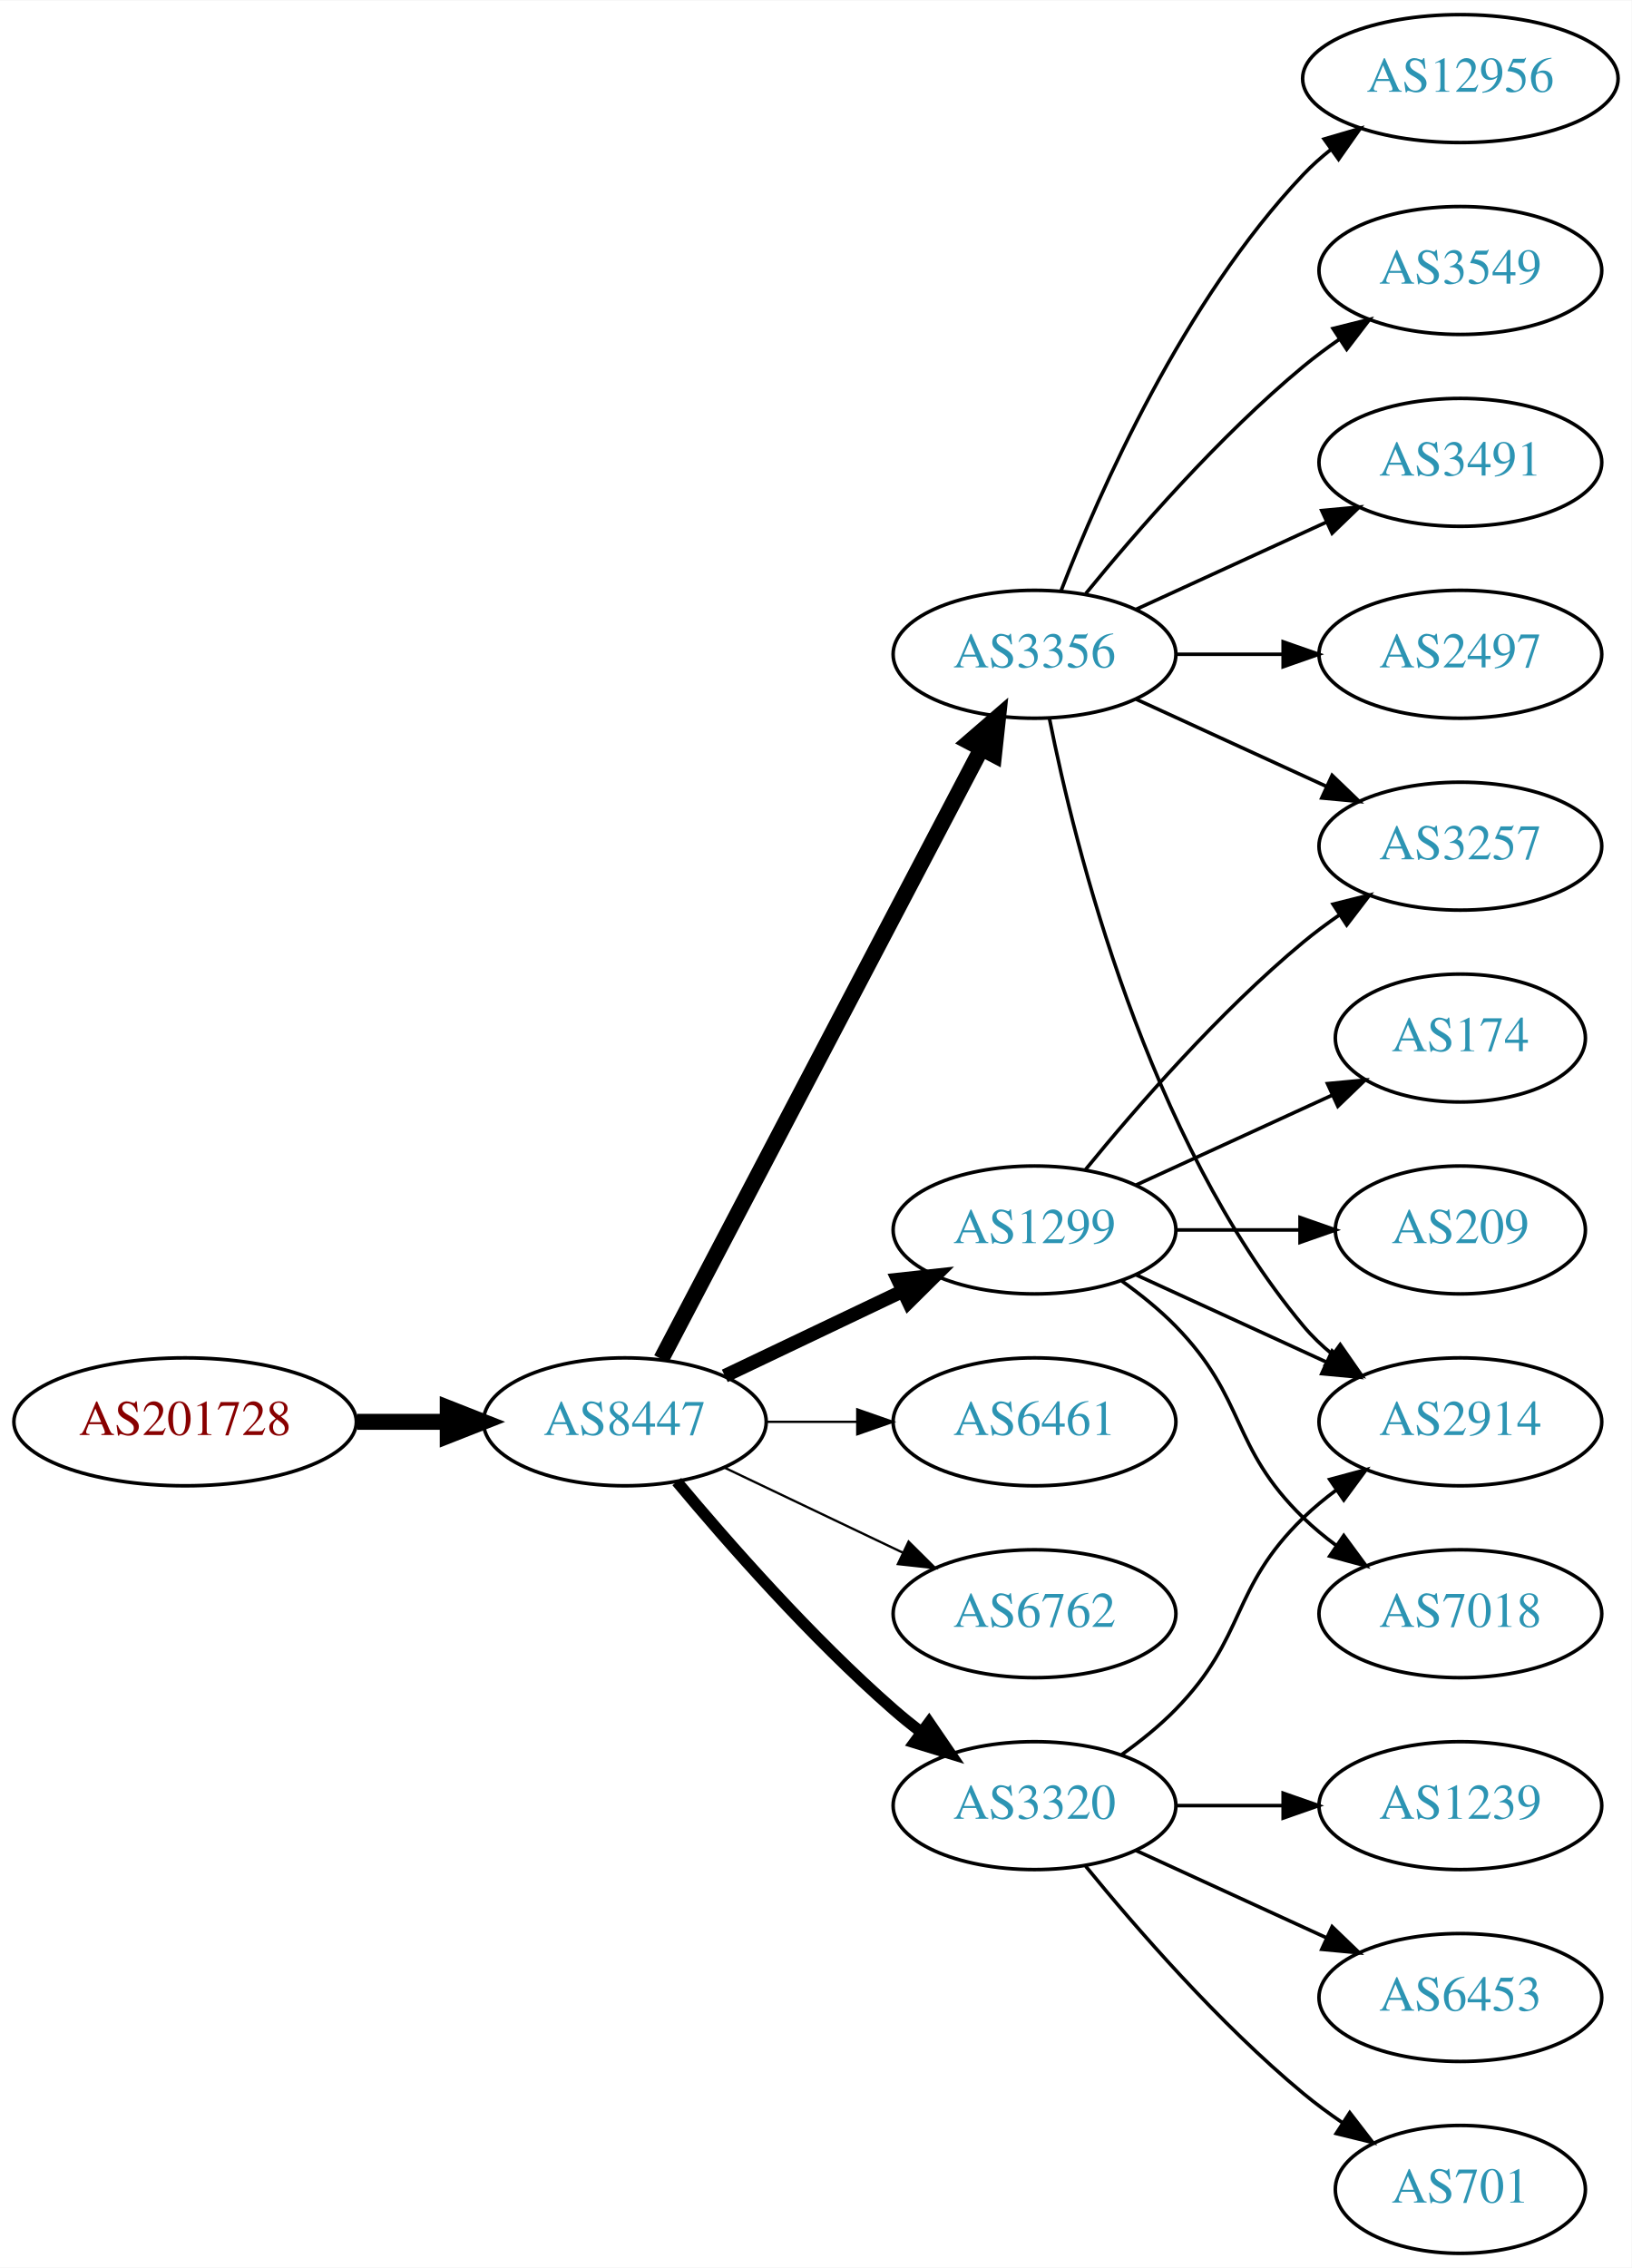
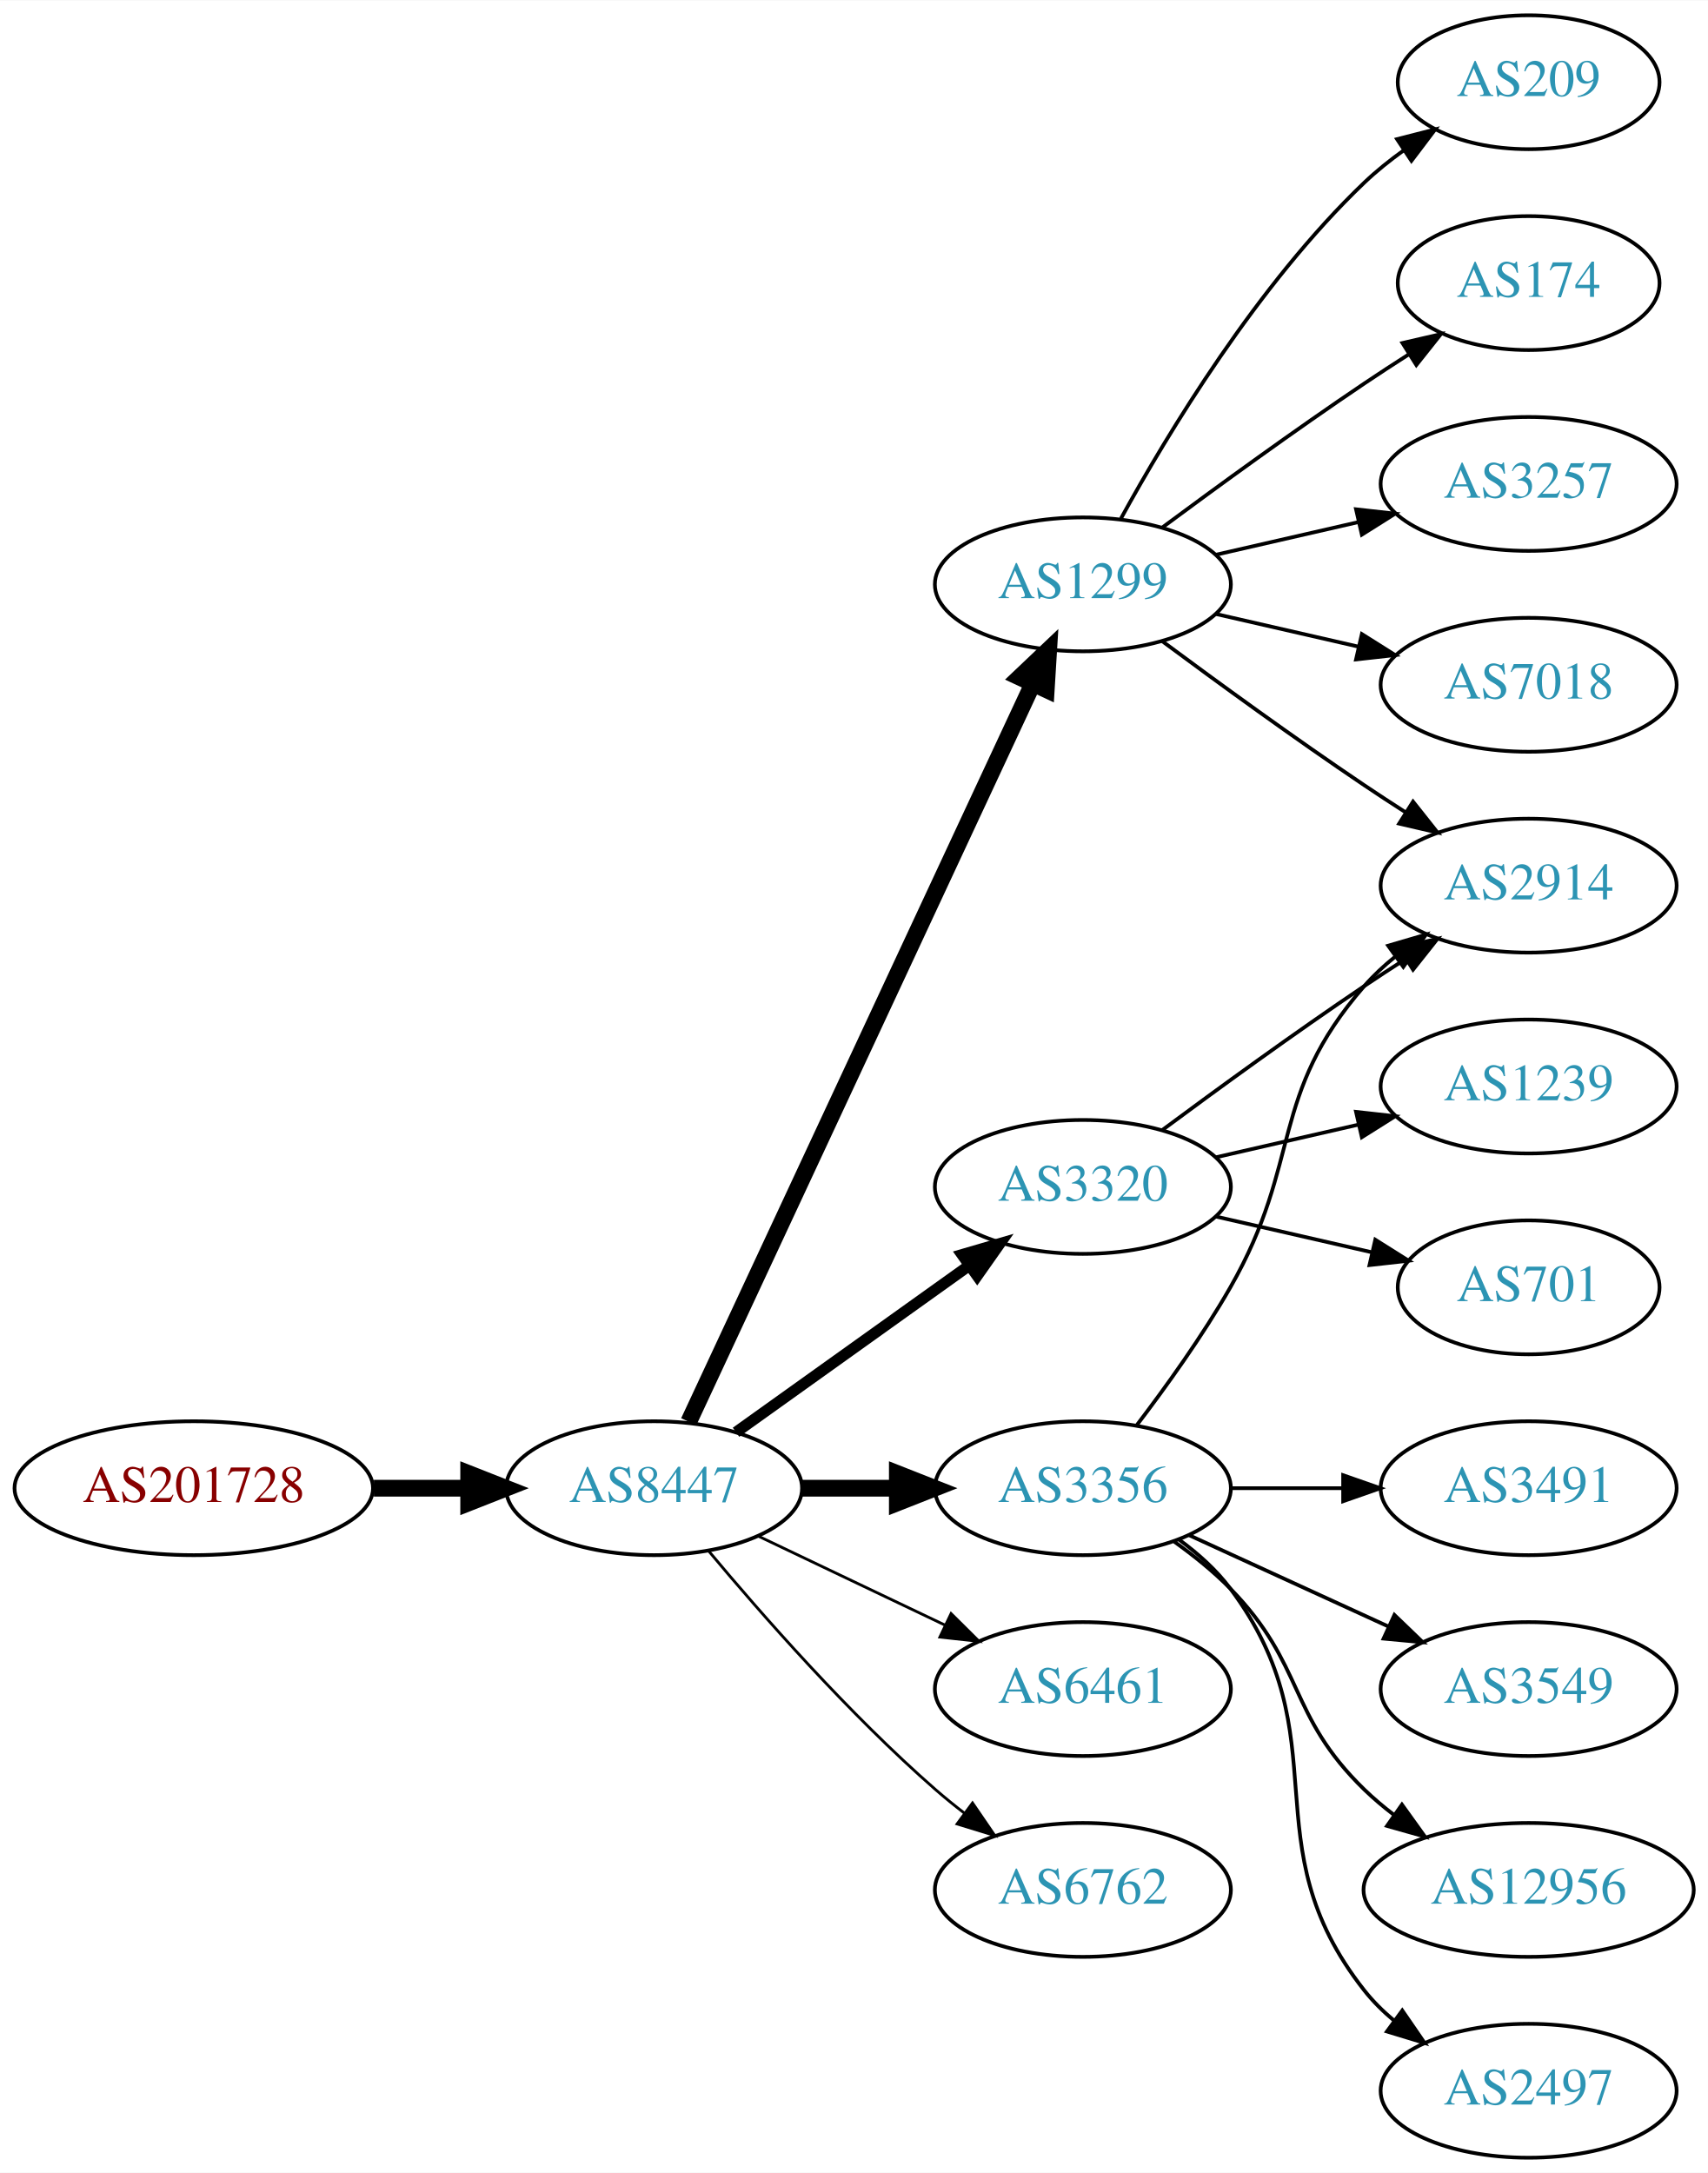
- <svg xmlns="http://www.w3.org/2000/svg" xmlns:xlink="http://www.w3.org/1999/xlink" width="459pt" height="638pt" viewBox="0.00 0.00 459.17 638.00">
-   <g id="graph0" class="graph" transform="scale(1 1) rotate(0) translate(4 634)">
-     <polygon fill="white" stroke="none" points="-4,4 -4,-634 455.17,-634 455.17,4 -4,4" />
+ <svg xmlns="http://www.w3.org/2000/svg" xmlns:xlink="http://www.w3.org/1999/xlink" width="459pt" height="584pt" viewBox="0.00 0.00 459.17 584.00">
+   <g id="graph0" class="graph" transform="scale(1 1) rotate(0) translate(4 580)">
+     <polygon fill="white" stroke="none" points="-4,4 -4,-580 455.17,-580 455.17,4 -4,4" />
    <g id="node1" class="node">
      <g id="a_node1">
        <a xlink:href="/asn/201728" xlink:title="AS201728 ~ DRUCK-AT-AS [AT]">
-           <ellipse fill="#ffffff" stroke="black" cx="48.096" cy="-234" rx="48.192" ry="18" />
-           <text text-anchor="middle" x="48.096" y="-230.3" font-family="Times,serif" font-size="14.00" fill="#880000">AS201728</text>
+           <ellipse fill="#ffffff" stroke="black" cx="48.096" cy="-180" rx="48.192" ry="18" />
+           <text text-anchor="middle" x="48.096" y="-176.3" font-family="Times,serif" font-size="14.00" fill="#880000">AS201728</text>
        </a>
      </g>
    </g>
    <g id="node2" class="node">
      <g id="a_node2">
        <a xlink:href="/asn/8447" xlink:title="AS8447 ~ A1 Telekom Austria AG [AT]">
-           <ellipse fill="#ffffff" stroke="black" cx="171.838" cy="-234" rx="39.794" ry="18" />
-           <text text-anchor="middle" x="171.838" y="-230.3" font-family="Times,serif" font-size="14.00" fill="#2c94b3">AS8447</text>
+           <ellipse fill="#ffffff" stroke="black" cx="171.838" cy="-180" rx="39.794" ry="18" />
+           <text text-anchor="middle" x="171.838" y="-176.3" font-family="Times,serif" font-size="14.00" fill="#2c94b3">AS8447</text>
        </a>
      </g>
    </g>
    <g id="edge1" class="edge">
-       <path fill="none" stroke="black" stroke-width="4.5" d="M96.513,-234C104.867,-234 113.577,-234 121.969,-234" />
-       <polygon fill="black" stroke="black" stroke-width="4.5" points="122.004,-237.938 132.004,-234 122.004,-230.063 122.004,-237.938" />
+       <path fill="none" stroke="black" stroke-width="4.5" d="M96.513,-180C104.867,-180 113.577,-180 121.969,-180" />
+       <polygon fill="black" stroke="black" stroke-width="4.5" points="122.004,-183.938 132.004,-180 122.004,-176.063 122.004,-183.938" />
    </g>
    <g id="node3" class="node">
      <g id="a_node3">
-         <a xlink:href="/asn/3356" xlink:title="AS3356 ~ Level 3 Parent, LLC [US]">
-           <ellipse fill="#ffffff" stroke="black" cx="287.131" cy="-450" rx="39.794" ry="18" />
-           <text text-anchor="middle" x="287.131" y="-446.3" font-family="Times,serif" font-size="14.00" fill="#2c94b3">AS3356</text>
+         <a xlink:href="/asn/3320" xlink:title="AS3320 ~ DTAG [DE]">
+           <ellipse fill="#ffffff" stroke="black" cx="287.131" cy="-261" rx="39.794" ry="18" />
+           <text text-anchor="middle" x="287.131" y="-257.3" font-family="Times,serif" font-size="14.00" fill="#2c94b3">AS3320</text>
        </a>
      </g>
    </g>
    <g id="edge2" class="edge">
-       <path fill="none" stroke="black" stroke-width="4.5" d="M182.109,-251.676C201.951,-289.505 248.628,-378.499 272.115,-423.278" />
-       <polygon fill="black" stroke="black" stroke-width="4.5" points="268.759,-425.356 276.89,-432.383 275.732,-421.698 268.759,-425.356" />
+       <path fill="none" stroke="black" stroke-width="3" d="M193.882,-195.046C211.497,-207.639 236.835,-225.755 256.501,-239.816" />
+       <polygon fill="black" stroke="black" stroke-width="3" points="254.645,-242.791 264.815,-245.76 258.716,-237.097 254.645,-242.791" />
    </g>
    <g id="node4" class="node">
      <g id="a_node4">
        <a xlink:href="/asn/1299" xlink:title="AS1299 ~ Telia Carrier [EU]">
-           <ellipse fill="#ffffff" stroke="black" cx="287.131" cy="-288" rx="39.794" ry="18" />
-           <text text-anchor="middle" x="287.131" y="-284.3" font-family="Times,serif" font-size="14.00" fill="#2c94b3">AS1299</text>
+           <ellipse fill="#ffffff" stroke="black" cx="287.131" cy="-423" rx="39.794" ry="18" />
+           <text text-anchor="middle" x="287.131" y="-419.3" font-family="Times,serif" font-size="14.00" fill="#2c94b3">AS1299</text>
        </a>
      </g>
    </g>
    <g id="edge3" class="edge">
-       <path fill="none" stroke="black" stroke-width="3.857" d="M199.974,-246.934C214.968,-254.081 233.789,-263.052 250.013,-270.785" />
-       <polygon fill="black" stroke="black" stroke-width="3.857" points="248.683,-274.028 259.216,-275.171 251.695,-267.709 248.683,-274.028" />
+       <path fill="none" stroke="black" stroke-width="4.5" d="M181.169,-197.868C200.858,-240.101 250.358,-346.272 273.649,-396.227" />
+       <polygon fill="black" stroke="black" stroke-width="4.5" points="270.146,-398.034 277.941,-405.433 277.284,-394.706 270.146,-398.034" />
    </g>
    <g id="node5" class="node">
      <g id="a_node5">
        <a xlink:href="/asn/6461" xlink:title="AS6461 ~ Zayo Bandwidth [US]">
-           <ellipse fill="#ffffff" stroke="black" cx="287.131" cy="-234" rx="39.794" ry="18" />
-           <text text-anchor="middle" x="287.131" y="-230.3" font-family="Times,serif" font-size="14.00" fill="#2c94b3">AS6461</text>
+           <ellipse fill="#ffffff" stroke="black" cx="287.131" cy="-126" rx="39.794" ry="18" />
+           <text text-anchor="middle" x="287.131" y="-122.3" font-family="Times,serif" font-size="14.00" fill="#2c94b3">AS6461</text>
        </a>
      </g>
    </g>
    <g id="edge4" class="edge">
-       <path fill="none" stroke="black" stroke-width="0.643" d="M211.51,-234C219.713,-234 228.477,-234 237.009,-234" />
-       <polygon fill="black" stroke="black" stroke-width="0.643" points="237.248,-237.5 247.248,-234 237.248,-230.5 237.248,-237.5" />
+       <path fill="none" stroke="black" stroke-width="0.75" d="M199.974,-167.066C214.968,-159.919 233.789,-150.948 250.013,-143.215" />
+       <polygon fill="black" stroke="black" stroke-width="0.75" points="251.695,-146.291 259.216,-138.829 248.683,-139.972 251.695,-146.291" />
    </g>
    <g id="node6" class="node">
      <g id="a_node6">
-         <a xlink:href="/asn/6762" xlink:title="AS6762 ~ TELECOM ITALIA SPARKLE S.p.A. [IT]">
+         <a xlink:href="/asn/3356" xlink:title="AS3356 ~ Level 3 Parent, LLC [US]">
          <ellipse fill="#ffffff" stroke="black" cx="287.131" cy="-180" rx="39.794" ry="18" />
-           <text text-anchor="middle" x="287.131" y="-176.3" font-family="Times,serif" font-size="14.00" fill="#2c94b3">AS6762</text>
+           <text text-anchor="middle" x="287.131" y="-176.3" font-family="Times,serif" font-size="14.00" fill="#2c94b3">AS3356</text>
        </a>
      </g>
    </g>
    <g id="edge5" class="edge">
-       <path fill="none" stroke="black" stroke-width="0.643" d="M199.974,-221.066C214.968,-213.919 233.789,-204.948 250.013,-197.215" />
-       <polygon fill="black" stroke="black" stroke-width="0.643" points="251.695,-200.291 259.216,-192.829 248.683,-193.972 251.695,-200.291" />
+       <path fill="none" stroke="black" stroke-width="4.5" d="M211.51,-180C219.713,-180 228.477,-180 237.009,-180" />
+       <polygon fill="black" stroke="black" stroke-width="4.5" points="237.248,-183.938 247.248,-180 237.248,-176.063 237.248,-183.938" />
    </g>
    <g id="node7" class="node">
      <g id="a_node7">
-         <a xlink:href="/asn/3320" xlink:title="AS3320 ~ DTAG [DE]">
-           <ellipse fill="#ffffff" stroke="black" cx="287.131" cy="-126" rx="39.794" ry="18" />
-           <text text-anchor="middle" x="287.131" y="-122.3" font-family="Times,serif" font-size="14.00" fill="#2c94b3">AS3320</text>
+         <a xlink:href="/asn/6762" xlink:title="AS6762 ~ TELECOM ITALIA SPARKLE S.p.A. [IT]">
+           <ellipse fill="#ffffff" stroke="black" cx="287.131" cy="-72" rx="39.794" ry="18" />
+           <text text-anchor="middle" x="287.131" y="-68.3" font-family="Times,serif" font-size="14.00" fill="#2c94b3">AS6762</text>
        </a>
      </g>
    </g>
    <g id="edge6" class="edge">
-       <path fill="none" stroke="black" stroke-width="3.214" d="M186.468,-217.183C200.751,-200.071 224.297,-173.255 247.484,-153 249.95,-150.846 252.589,-148.706 255.286,-146.628" />
-       <polygon fill="black" stroke="black" stroke-width="3.214" points="257.459,-149.375 263.44,-140.63 253.311,-143.736 257.459,-149.375" />
+       <path fill="none" stroke="black" stroke-width="0.75" d="M186.468,-163.183C200.751,-146.071 224.297,-119.255 247.484,-99 249.95,-96.846 252.589,-94.706 255.286,-92.628" />
+       <polygon fill="black" stroke="black" stroke-width="0.75" points="257.459,-95.375 263.44,-86.63 253.311,-89.736 257.459,-95.375" />
+     </g>
+     <g id="node8" class="node">
+       <g id="a_node8">
+         <a xlink:href="/asn/2914" xlink:title="AS2914 ~ NTT America, Inc. [US]">
+           <ellipse fill="#ffffff" stroke="black" cx="406.973" cy="-342" rx="39.794" ry="18" />
+           <text text-anchor="middle" x="406.973" y="-338.3" font-family="Times,serif" font-size="14.00" fill="#2c94b3">AS2914</text>
+         </a>
+       </g>
+     </g>
+     <g id="edge7" class="edge">
+       <path fill="none" stroke="black" d="M308.461,-276.277C323.324,-287.304 344.068,-302.407 362.777,-315 366.326,-317.389 370.077,-319.839 373.825,-322.242" />
+       <polygon fill="black" stroke="black" points="372.151,-325.325 382.474,-327.712 375.893,-319.409 372.151,-325.325" />
+     </g>
+     <g id="node9" class="node">
+       <g id="a_node9">
+         <a xlink:href="/asn/1239" xlink:title="AS1239 ~ Sprint [US]">
+           <ellipse fill="#ffffff" stroke="black" cx="406.973" cy="-288" rx="39.794" ry="18" />
+           <text text-anchor="middle" x="406.973" y="-284.3" font-family="Times,serif" font-size="14.00" fill="#2c94b3">AS1239</text>
+         </a>
+       </g>
+     </g>
+     <g id="edge8" class="edge">
+       <path fill="none" stroke="black" d="M322.85,-268.955C334.85,-271.704 348.471,-274.825 361.164,-277.733" />
+       <polygon fill="black" stroke="black" points="360.566,-281.187 371.095,-280.009 362.129,-274.364 360.566,-281.187" />
    </g>
    <g id="node10" class="node">
      <g id="a_node10">
-         <a xlink:href="/asn/2914" xlink:title="AS2914 ~ NTT America, Inc. [US]">
-           <ellipse fill="#ffffff" stroke="black" cx="406.973" cy="-234" rx="39.794" ry="18" />
-           <text text-anchor="middle" x="406.973" y="-230.3" font-family="Times,serif" font-size="14.00" fill="#2c94b3">AS2914</text>
-         </a>
-       </g>
+         <a xlink:href="/asn/701" xlink:title="AS701 ~ UUNET [US]">
+           <ellipse fill="#ffffff" stroke="black" cx="406.973" cy="-234" rx="35.194" ry="18" />
+           <text text-anchor="middle" x="406.973" y="-230.3" font-family="Times,serif" font-size="14.00" fill="#2c94b3">AS701</text>
+         </a>
+       </g>
+     </g>
+     <g id="edge9" class="edge">
+       <path fill="none" stroke="black" d="M322.85,-253.045C335.943,-250.045 350.965,-246.604 364.606,-243.478" />
+       <polygon fill="black" stroke="black" points="365.747,-246.807 374.713,-241.162 364.184,-239.984 365.747,-246.807" />
    </g>
    <g id="edge14" class="edge">
-       <path fill="none" stroke="black" d="M291.33,-431.927C298.493,-395.859 318.767,-313.875 362.777,-261 365.182,-258.111 367.979,-255.437 370.971,-252.987" />
-       <polygon fill="black" stroke="black" points="373.161,-255.723 379.214,-247.027 369.059,-250.05 373.161,-255.723" />
+       <path fill="none" stroke="black" d="M308.461,-407.723C323.324,-396.696 344.068,-381.593 362.777,-369 366.326,-366.611 370.077,-364.161 373.825,-361.758" />
+       <polygon fill="black" stroke="black" points="375.893,-364.591 382.474,-356.288 372.151,-358.675 375.893,-364.591" />
    </g>
    <g id="node11" class="node">
      <g id="a_node11">
+         <a xlink:href="/asn/174" xlink:title="AS174 ~ Cogent Communications [US]">
+           <ellipse fill="#ffffff" stroke="black" cx="406.973" cy="-504" rx="35.194" ry="18" />
+           <text text-anchor="middle" x="406.973" y="-500.3" font-family="Times,serif" font-size="14.00" fill="#2c94b3">AS174</text>
+         </a>
+       </g>
+     </g>
+     <g id="edge10" class="edge">
+       <path fill="none" stroke="black" d="M308.461,-438.277C323.324,-449.304 344.068,-464.407 362.777,-477 366.595,-479.569 370.645,-482.21 374.675,-484.786" />
+       <polygon fill="black" stroke="black" points="373.044,-487.895 383.369,-490.271 376.779,-481.975 373.044,-487.895" />
+     </g>
+     <g id="node12" class="node">
+       <g id="a_node12">
        <a xlink:href="/asn/3257" xlink:title="AS3257 ~ GTT [DE]">
-           <ellipse fill="#ffffff" stroke="black" cx="406.973" cy="-396" rx="39.794" ry="18" />
-           <text text-anchor="middle" x="406.973" y="-392.3" font-family="Times,serif" font-size="14.00" fill="#2c94b3">AS3257</text>
-         </a>
-       </g>
-     </g>
-     <g id="edge15" class="edge">
-       <path fill="none" stroke="black" d="M315.76,-437.339C331.717,-430.027 351.987,-420.739 369.27,-412.819" />
-       <polygon fill="black" stroke="black" points="370.885,-415.929 378.518,-408.581 367.969,-409.565 370.885,-415.929" />
+           <ellipse fill="#ffffff" stroke="black" cx="406.973" cy="-450" rx="39.794" ry="18" />
+           <text text-anchor="middle" x="406.973" y="-446.3" font-family="Times,serif" font-size="14.00" fill="#2c94b3">AS3257</text>
+         </a>
+       </g>
+     </g>
+     <g id="edge11" class="edge">
+       <path fill="none" stroke="black" d="M322.85,-430.955C334.85,-433.704 348.471,-436.825 361.164,-439.733" />
+       <polygon fill="black" stroke="black" points="360.566,-443.187 371.095,-442.009 362.129,-436.364 360.566,-443.187" />
    </g>
    <g id="node13" class="node">
      <g id="a_node13">
-         <a xlink:href="/asn/12956" xlink:title="AS12956 ~ TELXIUS [ES]">
-           <ellipse fill="#ffffff" stroke="black" cx="406.973" cy="-612" rx="44.393" ry="18" />
-           <text text-anchor="middle" x="406.973" y="-608.3" font-family="Times,serif" font-size="14.00" fill="#2c94b3">AS12956</text>
+         <a xlink:href="/asn/7018" xlink:title="AS7018 ~ AT&amp;T Services, Inc. [US]">
+           <ellipse fill="#ffffff" stroke="black" cx="406.973" cy="-396" rx="39.794" ry="18" />
+           <text text-anchor="middle" x="406.973" y="-392.3" font-family="Times,serif" font-size="14.00" fill="#2c94b3">AS7018</text>
        </a>
      </g>
    </g>
    <g id="edge12" class="edge">
-       <path fill="none" stroke="black" d="M294.654,-467.994C305.404,-495.728 329.062,-549.429 362.777,-585 365.162,-587.515 367.828,-589.893 370.634,-592.117" />
-       <polygon fill="black" stroke="black" points="368.628,-594.985 378.796,-597.961 372.703,-589.293 368.628,-594.985" />
+       <path fill="none" stroke="black" d="M322.85,-415.045C334.85,-412.296 348.471,-409.175 361.164,-406.267" />
+       <polygon fill="black" stroke="black" points="362.129,-409.636 371.095,-403.991 360.566,-402.813 362.129,-409.636" />
    </g>
    <g id="node14" class="node">
      <g id="a_node14">
-         <a xlink:href="/asn/3549" xlink:title="AS3549 ~ Level 3 Parent, LLC [US]">
-           <ellipse fill="#ffffff" stroke="black" cx="406.973" cy="-558" rx="39.794" ry="18" />
-           <text text-anchor="middle" x="406.973" y="-554.3" font-family="Times,serif" font-size="14.00" fill="#2c94b3">AS3549</text>
+         <a xlink:href="/asn/209" xlink:title="AS209 ~ CenturyLink Communications, LLC [US]">
+           <ellipse fill="#ffffff" stroke="black" cx="406.973" cy="-558" rx="35.194" ry="18" />
+           <text text-anchor="middle" x="406.973" y="-554.3" font-family="Times,serif" font-size="14.00" fill="#2c94b3">AS209</text>
        </a>
      </g>
    </g>
    <g id="edge13" class="edge">
-       <path fill="none" stroke="black" d="M301.55,-467.065C315.665,-484.375 339.079,-511.345 362.777,-531 365.994,-533.668 369.494,-536.27 373.065,-538.741" />
-       <polygon fill="black" stroke="black" points="371.143,-541.666 381.421,-544.236 374.988,-535.817 371.143,-541.666" />
+       <path fill="none" stroke="black" d="M297.372,-440.713C309.918,-463.561 334.095,-503.611 362.777,-531 366.031,-534.107 369.698,-537.046 373.485,-539.76" />
+       <polygon fill="black" stroke="black" points="371.587,-542.701 381.853,-545.322 375.462,-536.872 371.587,-542.701" />
+     </g>
+     <g id="edge16" class="edge">
+       <path fill="none" stroke="black" d="M301.592,-196.913C309.485,-207.27 319.335,-220.992 326.777,-234 346.342,-268.194 336.943,-285.258 362.777,-315 365.242,-317.838 368.079,-320.477 371.097,-322.906" />
+       <polygon fill="black" stroke="black" points="369.207,-325.858 379.375,-328.836 373.283,-320.167 369.207,-325.858" />
    </g>
    <g id="node15" class="node">
      <g id="a_node15">
-         <a xlink:href="/asn/3491" xlink:title="AS3491 ~ PCCW Global, Inc. [US]">
-           <ellipse fill="#ffffff" stroke="black" cx="406.973" cy="-504" rx="39.794" ry="18" />
-           <text text-anchor="middle" x="406.973" y="-500.3" font-family="Times,serif" font-size="14.00" fill="#2c94b3">AS3491</text>
-         </a>
-       </g>
-     </g>
-     <g id="edge16" class="edge">
-       <path fill="none" stroke="black" d="M315.76,-462.661C331.717,-469.973 351.987,-479.261 369.27,-487.181" />
-       <polygon fill="black" stroke="black" points="367.969,-490.435 378.518,-491.419 370.885,-484.071 367.969,-490.435" />
+         <a xlink:href="/asn/3549" xlink:title="AS3549 ~ Level 3 Parent, LLC [US]">
+           <ellipse fill="#ffffff" stroke="black" cx="406.973" cy="-126" rx="39.794" ry="18" />
+           <text text-anchor="middle" x="406.973" y="-122.3" font-family="Times,serif" font-size="14.00" fill="#2c94b3">AS3549</text>
+         </a>
+       </g>
+     </g>
+     <g id="edge15" class="edge">
+       <path fill="none" stroke="black" d="M315.76,-167.339C331.717,-160.027 351.987,-150.739 369.27,-142.819" />
+       <polygon fill="black" stroke="black" points="370.885,-145.929 378.518,-138.581 367.969,-139.565 370.885,-145.929" />
    </g>
    <g id="node16" class="node">
      <g id="a_node16">
-         <a xlink:href="/asn/2497" xlink:title="AS2497 ~ Internet Initiative Japan Inc. [JP]">
-           <ellipse fill="#ffffff" stroke="black" cx="406.973" cy="-450" rx="39.794" ry="18" />
-           <text text-anchor="middle" x="406.973" y="-446.3" font-family="Times,serif" font-size="14.00" fill="#2c94b3">AS2497</text>
+         <a xlink:href="/asn/12956" xlink:title="AS12956 ~ TELXIUS [ES]">
+           <ellipse fill="#ffffff" stroke="black" cx="406.973" cy="-72" rx="44.393" ry="18" />
+           <text text-anchor="middle" x="406.973" y="-68.3" font-family="Times,serif" font-size="14.00" fill="#2c94b3">AS12956</text>
        </a>
      </g>
    </g>
    <g id="edge17" class="edge">
-       <path fill="none" stroke="black" d="M327.044,-450C336.597,-450 346.947,-450 356.909,-450" />
-       <polygon fill="black" stroke="black" points="357.102,-453.5 367.102,-450 357.102,-446.5 357.102,-453.5" />
-     </g>
-     <g id="node8" class="node">
-       <g id="a_node8">
-         <a xlink:href="/asn/174" xlink:title="AS174 ~ Cogent Communications [US]">
-           <ellipse fill="#ffffff" stroke="black" cx="406.973" cy="-342" rx="35.194" ry="18" />
-           <text text-anchor="middle" x="406.973" y="-338.3" font-family="Times,serif" font-size="14.00" fill="#2c94b3">AS174</text>
-         </a>
-       </g>
-     </g>
-     <g id="edge7" class="edge">
-       <path fill="none" stroke="black" d="M315.76,-300.661C332.176,-308.183 353.158,-317.798 370.754,-325.861" />
-       <polygon fill="black" stroke="black" points="369.583,-329.174 380.132,-330.158 372.499,-322.811 369.583,-329.174" />
-     </g>
-     <g id="node9" class="node">
-       <g id="a_node9">
-         <a xlink:href="/asn/209" xlink:title="AS209 ~ CenturyLink Communications, LLC [US]">
-           <ellipse fill="#ffffff" stroke="black" cx="406.973" cy="-288" rx="35.194" ry="18" />
-           <text text-anchor="middle" x="406.973" y="-284.3" font-family="Times,serif" font-size="14.00" fill="#2c94b3">AS209</text>
-         </a>
-       </g>
-     </g>
-     <g id="edge8" class="edge">
-       <path fill="none" stroke="black" d="M327.044,-288C338.13,-288 350.29,-288 361.672,-288" />
-       <polygon fill="black" stroke="black" points="361.854,-291.5 371.854,-288 361.854,-284.5 361.854,-291.5" />
-     </g>
-     <g id="edge9" class="edge">
-       <path fill="none" stroke="black" d="M315.76,-275.339C331.717,-268.027 351.987,-258.739 369.27,-250.819" />
-       <polygon fill="black" stroke="black" points="370.885,-253.929 378.518,-246.581 367.969,-247.565 370.885,-253.929" />
-     </g>
-     <g id="edge10" class="edge">
-       <path fill="none" stroke="black" d="M301.55,-305.065C315.665,-322.375 339.079,-349.345 362.777,-369 365.994,-371.668 369.494,-374.27 373.065,-376.741" />
-       <polygon fill="black" stroke="black" points="371.143,-379.666 381.421,-382.236 374.988,-373.817 371.143,-379.666" />
-     </g>
-     <g id="node12" class="node">
-       <g id="a_node12">
-         <a xlink:href="/asn/7018" xlink:title="AS7018 ~ AT&amp;T Services, Inc. [US]">
-           <ellipse fill="#ffffff" stroke="black" cx="406.973" cy="-180" rx="39.794" ry="18" />
-           <text text-anchor="middle" x="406.973" y="-176.3" font-family="Times,serif" font-size="14.00" fill="#2c94b3">AS7018</text>
-         </a>
-       </g>
-     </g>
-     <g id="edge11" class="edge">
-       <path fill="none" stroke="black" d="M311.725,-273.611C316.981,-269.852 322.313,-265.563 326.777,-261 346.95,-240.383 342.084,-227.094 362.777,-207 365.623,-204.237 368.796,-201.614 372.096,-199.166" />
-       <polygon fill="black" stroke="black" points="374.162,-201.994 380.444,-193.462 370.213,-196.214 374.162,-201.994" />
-     </g>
-     <g id="edge19" class="edge">
-       <path fill="none" stroke="black" d="M311.725,-140.389C316.981,-144.148 322.313,-148.437 326.777,-153 346.95,-173.617 342.084,-186.906 362.777,-207 365.623,-209.763 368.796,-212.386 372.096,-214.834" />
-       <polygon fill="black" stroke="black" points="370.213,-217.786 380.444,-220.538 374.162,-212.006 370.213,-217.786" />
+       <path fill="none" stroke="black" d="M311.725,-165.611C316.981,-161.852 322.313,-157.563 326.777,-153 346.95,-132.383 342.084,-119.094 362.777,-99 365.264,-96.586 368.001,-94.278 370.854,-92.1" />
+       <polygon fill="black" stroke="black" points="372.909,-94.934 379.09,-86.329 368.892,-89.202 372.909,-94.934" />
    </g>
    <g id="node17" class="node">
      <g id="a_node17">
-         <a xlink:href="/asn/1239" xlink:title="AS1239 ~ Sprint [US]">
-           <ellipse fill="#ffffff" stroke="black" cx="406.973" cy="-126" rx="39.794" ry="18" />
-           <text text-anchor="middle" x="406.973" y="-122.3" font-family="Times,serif" font-size="14.00" fill="#2c94b3">AS1239</text>
+         <a xlink:href="/asn/2497" xlink:title="AS2497 ~ Internet Initiative Japan Inc. [JP]">
+           <ellipse fill="#ffffff" stroke="black" cx="406.973" cy="-18" rx="39.794" ry="18" />
+           <text text-anchor="middle" x="406.973" y="-14.3" font-family="Times,serif" font-size="14.00" fill="#2c94b3">AS2497</text>
        </a>
      </g>
    </g>
    <g id="edge18" class="edge">
-       <path fill="none" stroke="black" d="M327.044,-126C336.597,-126 346.947,-126 356.909,-126" />
-       <polygon fill="black" stroke="black" points="357.102,-129.5 367.102,-126 357.102,-122.5 357.102,-129.5" />
+       <path fill="none" stroke="black" d="M313.062,-166.118C318.138,-162.389 323.056,-157.984 326.777,-153 357.049,-112.458 331.479,-84.754 362.777,-45 365.102,-42.047 367.846,-39.33 370.805,-36.853" />
+       <polygon fill="black" stroke="black" points="372.998,-39.585 379.002,-30.855 368.865,-33.936 372.998,-39.585" />
    </g>
    <g id="node18" class="node">
      <g id="a_node18">
-         <a xlink:href="/asn/6453" xlink:title="AS6453 ~ TATA COMMUNICATIONS (AMERICA) INC [US]">
-           <ellipse fill="#ffffff" stroke="black" cx="406.973" cy="-72" rx="39.794" ry="18" />
-           <text text-anchor="middle" x="406.973" y="-68.3" font-family="Times,serif" font-size="14.00" fill="#2c94b3">AS6453</text>
-         </a>
-       </g>
-     </g>
-     <g id="edge20" class="edge">
-       <path fill="none" stroke="black" d="M315.76,-113.339C331.717,-106.027 351.987,-96.739 369.27,-88.819" />
-       <polygon fill="black" stroke="black" points="370.885,-91.929 378.518,-84.581 367.969,-85.565 370.885,-91.929" />
-     </g>
-     <g id="node19" class="node">
-       <g id="a_node19">
-         <a xlink:href="/asn/701" xlink:title="AS701 ~ UUNET [US]">
-           <ellipse fill="#ffffff" stroke="black" cx="406.973" cy="-18" rx="35.194" ry="18" />
-           <text text-anchor="middle" x="406.973" y="-14.3" font-family="Times,serif" font-size="14.00" fill="#2c94b3">AS701</text>
-         </a>
-       </g>
-     </g>
-     <g id="edge21" class="edge">
-       <path fill="none" stroke="black" d="M301.55,-108.935C315.665,-91.625 339.079,-64.655 362.777,-45 366.241,-42.128 370.033,-39.331 373.888,-36.692" />
-       <polygon fill="black" stroke="black" points="375.849,-39.592 382.32,-31.203 372.03,-33.725 375.849,-39.592" />
+         <a xlink:href="/asn/3491" xlink:title="AS3491 ~ PCCW Global, Inc. [US]">
+           <ellipse fill="#ffffff" stroke="black" cx="406.973" cy="-180" rx="39.794" ry="18" />
+           <text text-anchor="middle" x="406.973" y="-176.3" font-family="Times,serif" font-size="14.00" fill="#2c94b3">AS3491</text>
+         </a>
+       </g>
+     </g>
+     <g id="edge19" class="edge">
+       <path fill="none" stroke="black" d="M327.044,-180C336.597,-180 346.947,-180 356.909,-180" />
+       <polygon fill="black" stroke="black" points="357.102,-183.5 367.102,-180 357.102,-176.5 357.102,-183.5" />
    </g>
  </g>
</svg>
